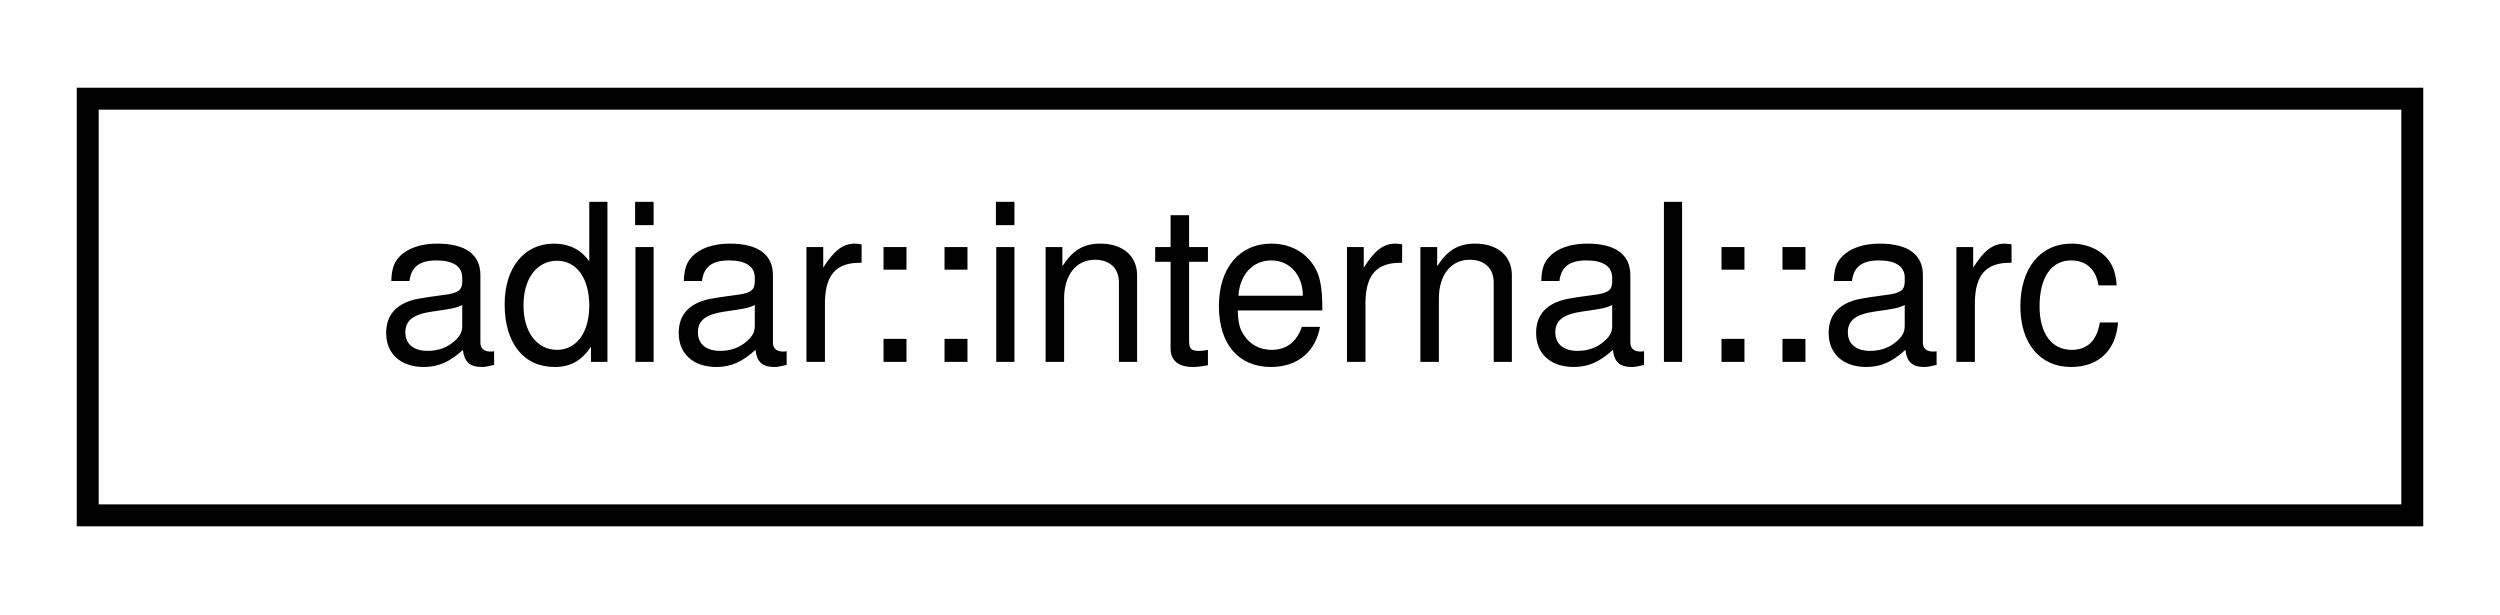
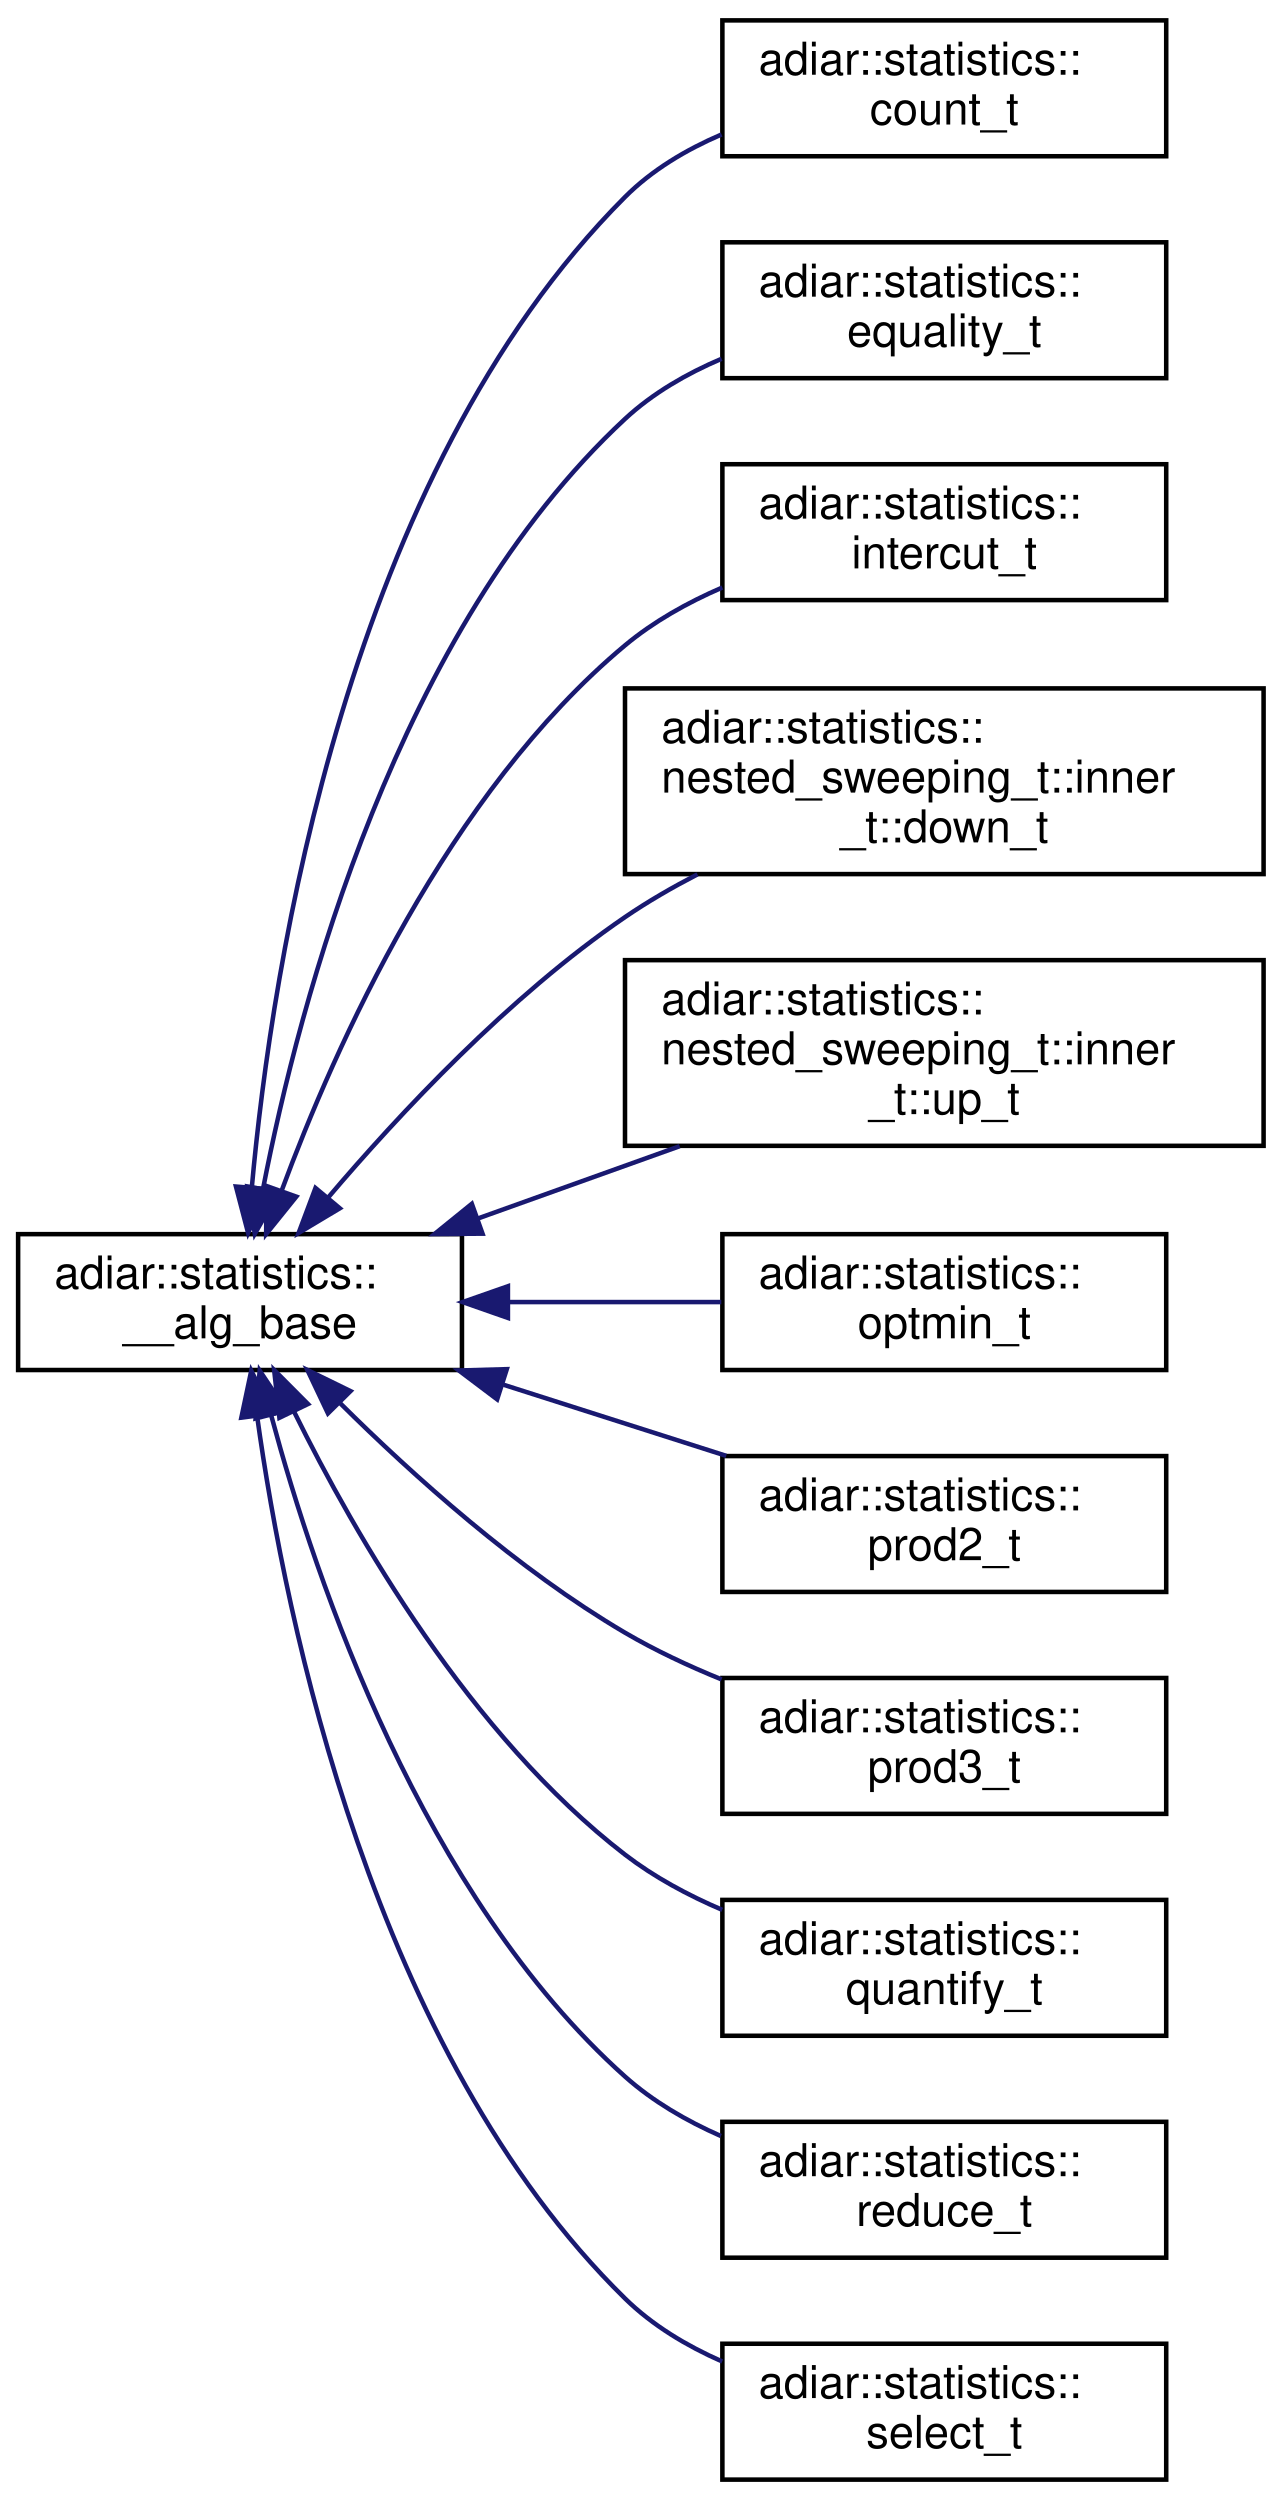
- <svg xmlns="http://www.w3.org/2000/svg" xmlns:xlink="http://www.w3.org/1999/xlink" width="114pt" height="28pt" viewBox="0.00 0.00 114.00 28.00">
-   <g id="graph0" class="graph" transform="scale(1 1) rotate(0) translate(4 24)">
+ <svg xmlns="http://www.w3.org/2000/svg" xmlns:xlink="http://www.w3.org/1999/xlink" width="283pt" height="552pt" viewBox="0.00 0.00 283.00 552.00">
+   <g id="graph0" class="graph" transform="scale(1 1) rotate(0) translate(4 548)">
    <g id="node1" class="node">
      <g id="a_node1">
-         <a xlink:href="classadiar_1_1internal_1_1arc.html" target="_top" xlink:title="An arc from some source to a target.">
-           <polygon fill="none" stroke="black" points="0,-0.5 0,-19.5 106,-19.5 106,-0.5 0,-0.5" />
-           <text text-anchor="middle" x="53" y="-7.5" font-family="Helvetica,sans-Serif" font-size="10.00">adiar::internal::arc</text>
+         <a xlink:href="structadiar_1_1statistics_1_1____alg__base.html" target="_top" xlink:title="Common statistics for all algorithms.">
+           <polygon fill="none" stroke="black" points="0,-245.5 0,-275.5 98,-275.5 98,-245.5 0,-245.5" />
+           <text text-anchor="start" x="8" y="-263.5" font-family="Helvetica,sans-Serif" font-size="10.00">adiar::statistics::</text>
+           <text text-anchor="middle" x="49" y="-252.5" font-family="Helvetica,sans-Serif" font-size="10.00">__alg_base</text>
        </a>
      </g>
    </g>
+     <g id="node2" class="node">
+       <g id="a_node2">
+         <a xlink:href="structadiar_1_1statistics_1_1count__t.html" target="_top" xlink:title="Counting algorithm statistics.">
+           <polygon fill="none" stroke="black" points="155.5,-513.5 155.5,-543.5 253.5,-543.5 253.5,-513.5 155.5,-513.5" />
+           <text text-anchor="start" x="163.5" y="-531.5" font-family="Helvetica,sans-Serif" font-size="10.00">adiar::statistics::</text>
+           <text text-anchor="middle" x="204.5" y="-520.5" font-family="Helvetica,sans-Serif" font-size="10.00">count_t</text>
+         </a>
+       </g>
+     </g>
+     <g id="edge1" class="edge">
+       <path fill="none" stroke="midnightblue" d="M51.6,-285.8C56.03,-334.77 72.62,-443.06 134,-504.5 139.95,-510.46 147.46,-514.94 155.32,-518.31" />
+       <polygon fill="midnightblue" stroke="midnightblue" points="55.08,-285.44 50.78,-275.76 48.1,-286.01 55.08,-285.44" />
+     </g>
+     <g id="node3" class="node">
+       <g id="a_node3">
+         <a xlink:href="structadiar_1_1statistics_1_1equality__t.html" target="_top" xlink:title="Equality Checking algorithm statistics.">
+           <polygon fill="none" stroke="black" points="155.5,-464.5 155.5,-494.5 253.5,-494.5 253.5,-464.5 155.5,-464.5" />
+           <text text-anchor="start" x="163.5" y="-482.5" font-family="Helvetica,sans-Serif" font-size="10.00">adiar::statistics::</text>
+           <text text-anchor="middle" x="204.5" y="-471.5" font-family="Helvetica,sans-Serif" font-size="10.00">equality_t</text>
+         </a>
+       </g>
+     </g>
+     <g id="edge2" class="edge">
+       <path fill="none" stroke="midnightblue" d="M54.09,-285.57C62.1,-326.74 83.66,-408.76 134,-455.5 140.08,-461.15 147.55,-465.47 155.32,-468.78" />
+       <polygon fill="midnightblue" stroke="midnightblue" points="57.5,-284.77 52.26,-275.57 50.62,-286.03 57.5,-284.77" />
+     </g>
+     <g id="node4" class="node">
+       <g id="a_node4">
+         <a xlink:href="structadiar_1_1statistics_1_1intercut__t.html" target="_top" xlink:title="Intercut algorithm statistics.">
+           <polygon fill="none" stroke="black" points="155.5,-415.5 155.5,-445.5 253.5,-445.5 253.5,-415.5 155.5,-415.5" />
+           <text text-anchor="start" x="163.5" y="-433.5" font-family="Helvetica,sans-Serif" font-size="10.00">adiar::statistics::</text>
+           <text text-anchor="middle" x="204.5" y="-422.5" font-family="Helvetica,sans-Serif" font-size="10.00">intercut_t</text>
+         </a>
+       </g>
+     </g>
+     <g id="edge3" class="edge">
+       <path fill="none" stroke="midnightblue" d="M58.16,-285.03C70,-317.06 94.9,-372.87 134,-405.5 140.3,-410.76 147.79,-414.95 155.49,-418.28" />
+       <polygon fill="midnightblue" stroke="midnightblue" points="61.42,-283.78 54.77,-275.53 54.83,-286.13 61.42,-283.78" />
+     </g>
+     <g id="node5" class="node">
+       <g id="a_node5">
+         <a xlink:href="structadiar_1_1statistics_1_1nested__sweeping__t_1_1inner__t_1_1down__t.html" target="_top" xlink:title="Inner Down Sweep.">
+           <polygon fill="none" stroke="black" points="134,-355 134,-396 275,-396 275,-355 134,-355" />
+           <text text-anchor="start" x="142" y="-384" font-family="Helvetica,sans-Serif" font-size="10.00">adiar::statistics::</text>
+           <text text-anchor="start" x="142" y="-373" font-family="Helvetica,sans-Serif" font-size="10.00">nested_sweeping_t::inner</text>
+           <text text-anchor="middle" x="204.5" y="-362" font-family="Helvetica,sans-Serif" font-size="10.00">_t::down_t</text>
+         </a>
+       </g>
+     </g>
+     <g id="edge4" class="edge">
+       <path fill="none" stroke="midnightblue" d="M68.39,-283.51C84.22,-302.14 108.48,-328.07 134,-345.5 138.99,-348.91 144.43,-352.06 150,-354.94" />
+       <polygon fill="midnightblue" stroke="midnightblue" points="71.03,-281.21 61.94,-275.77 65.66,-285.69 71.03,-281.21" />
+     </g>
+     <g id="node6" class="node">
+       <g id="a_node6">
+         <a xlink:href="structadiar_1_1statistics_1_1nested__sweeping__t_1_1inner__t_1_1up__t.html" target="_top" xlink:title="Inner Up Sweep.">
+           <polygon fill="none" stroke="black" points="134,-295 134,-336 275,-336 275,-295 134,-295" />
+           <text text-anchor="start" x="142" y="-324" font-family="Helvetica,sans-Serif" font-size="10.00">adiar::statistics::</text>
+           <text text-anchor="start" x="142" y="-313" font-family="Helvetica,sans-Serif" font-size="10.00">nested_sweeping_t::inner</text>
+           <text text-anchor="middle" x="204.5" y="-302" font-family="Helvetica,sans-Serif" font-size="10.00">_t::up_t</text>
+         </a>
+       </g>
+     </g>
+     <g id="edge5" class="edge">
+       <path fill="none" stroke="midnightblue" d="M101.6,-278.99C115.88,-284.11 131.47,-289.69 146.07,-294.92" />
+       <polygon fill="midnightblue" stroke="midnightblue" points="102.54,-275.61 91.94,-275.53 100.18,-282.2 102.54,-275.61" />
+     </g>
+     <g id="node7" class="node">
+       <g id="a_node7">
+         <a xlink:href="structadiar_1_1statistics_1_1optmin__t.html" target="_top" xlink:title="Boolean Optimization algorithm statistics.">
+           <polygon fill="none" stroke="black" points="155.5,-245.5 155.5,-275.5 253.5,-275.5 253.5,-245.5 155.5,-245.5" />
+           <text text-anchor="start" x="163.5" y="-263.5" font-family="Helvetica,sans-Serif" font-size="10.00">adiar::statistics::</text>
+           <text text-anchor="middle" x="204.5" y="-252.5" font-family="Helvetica,sans-Serif" font-size="10.00">optmin_t</text>
+         </a>
+       </g>
+     </g>
+     <g id="edge6" class="edge">
+       <path fill="none" stroke="midnightblue" d="M108.17,-260.5C123.71,-260.5 140.32,-260.5 155.26,-260.5" />
+       <polygon fill="midnightblue" stroke="midnightblue" points="108.15,-257 98.15,-260.5 108.15,-264 108.15,-257" />
+     </g>
+     <g id="node8" class="node">
+       <g id="a_node8">
+         <a xlink:href="structadiar_1_1statistics_1_1prod2__t.html" target="_top" xlink:title="2-ary Product Construction algorithm statistics.">
+           <polygon fill="none" stroke="black" points="155.5,-196.5 155.5,-226.5 253.5,-226.5 253.5,-196.5 155.5,-196.5" />
+           <text text-anchor="start" x="163.5" y="-214.5" font-family="Helvetica,sans-Serif" font-size="10.00">adiar::statistics::</text>
+           <text text-anchor="middle" x="204.5" y="-203.5" font-family="Helvetica,sans-Serif" font-size="10.00">prod2_t</text>
+         </a>
+       </g>
+     </g>
+     <g id="edge7" class="edge">
+       <path fill="none" stroke="midnightblue" d="M107.2,-242.24C123.39,-237.07 140.82,-231.51 156.35,-226.55" />
+       <polygon fill="midnightblue" stroke="midnightblue" points="105.77,-239.02 97.31,-245.4 107.9,-245.69 105.77,-239.02" />
+     </g>
+     <g id="node9" class="node">
+       <g id="a_node9">
+         <a xlink:href="structadiar_1_1statistics_1_1prod3__t.html" target="_top" xlink:title="3-ary Product Construction algorithm statistics.">
+           <polygon fill="none" stroke="black" points="155.5,-147.5 155.5,-177.5 253.5,-177.5 253.5,-147.5 155.5,-147.5" />
+           <text text-anchor="start" x="163.5" y="-165.5" font-family="Helvetica,sans-Serif" font-size="10.00">adiar::statistics::</text>
+           <text text-anchor="middle" x="204.5" y="-154.5" font-family="Helvetica,sans-Serif" font-size="10.00">prod3_t</text>
+         </a>
+       </g>
+     </g>
+     <g id="edge8" class="edge">
+       <path fill="none" stroke="midnightblue" d="M71.13,-238.15C87.14,-222.26 110.37,-201.36 134,-187.5 140.64,-183.61 147.98,-180.17 155.33,-177.18" />
+       <polygon fill="midnightblue" stroke="midnightblue" points="68.41,-235.92 63.87,-245.5 73.39,-240.84 68.41,-235.92" />
+     </g>
+     <g id="node10" class="node">
+       <g id="a_node10">
+         <a xlink:href="structadiar_1_1statistics_1_1quantify__t.html" target="_top" xlink:title="Quantification algorithm statistics.">
+           <polygon fill="none" stroke="black" points="155.5,-98.5 155.5,-128.5 253.5,-128.5 253.5,-98.5 155.5,-98.5" />
+           <text text-anchor="start" x="163.5" y="-116.5" font-family="Helvetica,sans-Serif" font-size="10.00">adiar::statistics::</text>
+           <text text-anchor="middle" x="204.5" y="-105.5" font-family="Helvetica,sans-Serif" font-size="10.00">quantify_t</text>
+         </a>
+       </g>
+     </g>
+     <g id="edge9" class="edge">
+       <path fill="none" stroke="midnightblue" d="M60.96,-236.24C74.47,-208.87 99.89,-164.78 134,-138.5 140.4,-133.57 147.86,-129.55 155.47,-126.3" />
+       <polygon fill="midnightblue" stroke="midnightblue" points="57.69,-234.96 56.53,-245.5 64,-237.99 57.69,-234.96" />
+     </g>
+     <g id="node11" class="node">
+       <g id="a_node11">
+         <a xlink:href="structadiar_1_1statistics_1_1reduce__t.html" target="_top" xlink:title="Reduce algorithm statistics.">
+           <polygon fill="none" stroke="black" points="155.5,-49.5 155.5,-79.5 253.5,-79.5 253.5,-49.5 155.5,-49.5" />
+           <text text-anchor="start" x="163.5" y="-67.5" font-family="Helvetica,sans-Serif" font-size="10.00">adiar::statistics::</text>
+           <text text-anchor="middle" x="204.5" y="-56.5" font-family="Helvetica,sans-Serif" font-size="10.00">reduce_t</text>
+         </a>
+       </g>
+     </g>
+     <g id="edge10" class="edge">
+       <path fill="none" stroke="midnightblue" d="M55.9,-235.42C65.83,-198.46 89.35,-129.44 134,-89.5 140.12,-84.03 147.52,-79.73 155.18,-76.36" />
+       <polygon fill="midnightblue" stroke="midnightblue" points="52.44,-234.81 53.34,-245.37 59.22,-236.55 52.44,-234.81" />
+     </g>
+     <g id="node12" class="node">
+       <g id="a_node12">
+         <a xlink:href="structadiar_1_1statistics_1_1select__t.html" target="_top" xlink:title="Select algorithm statistics.">
+           <polygon fill="none" stroke="black" points="155.5,-0.5 155.5,-30.5 253.5,-30.5 253.5,-0.5 155.5,-0.5" />
+           <text text-anchor="start" x="163.5" y="-18.5" font-family="Helvetica,sans-Serif" font-size="10.00">adiar::statistics::</text>
+           <text text-anchor="middle" x="204.5" y="-7.5" font-family="Helvetica,sans-Serif" font-size="10.00">select_t</text>
+         </a>
+       </g>
+     </g>
+     <g id="edge11" class="edge">
+       <path fill="none" stroke="midnightblue" d="M52.78,-235.24C59.07,-190.04 78.45,-94.98 134,-40.5 140.04,-34.57 147.59,-30.04 155.46,-26.58" />
+       <polygon fill="midnightblue" stroke="midnightblue" points="49.29,-234.99 51.48,-245.35 56.23,-235.88 49.29,-234.99" />
+     </g>
  </g>
</svg>
